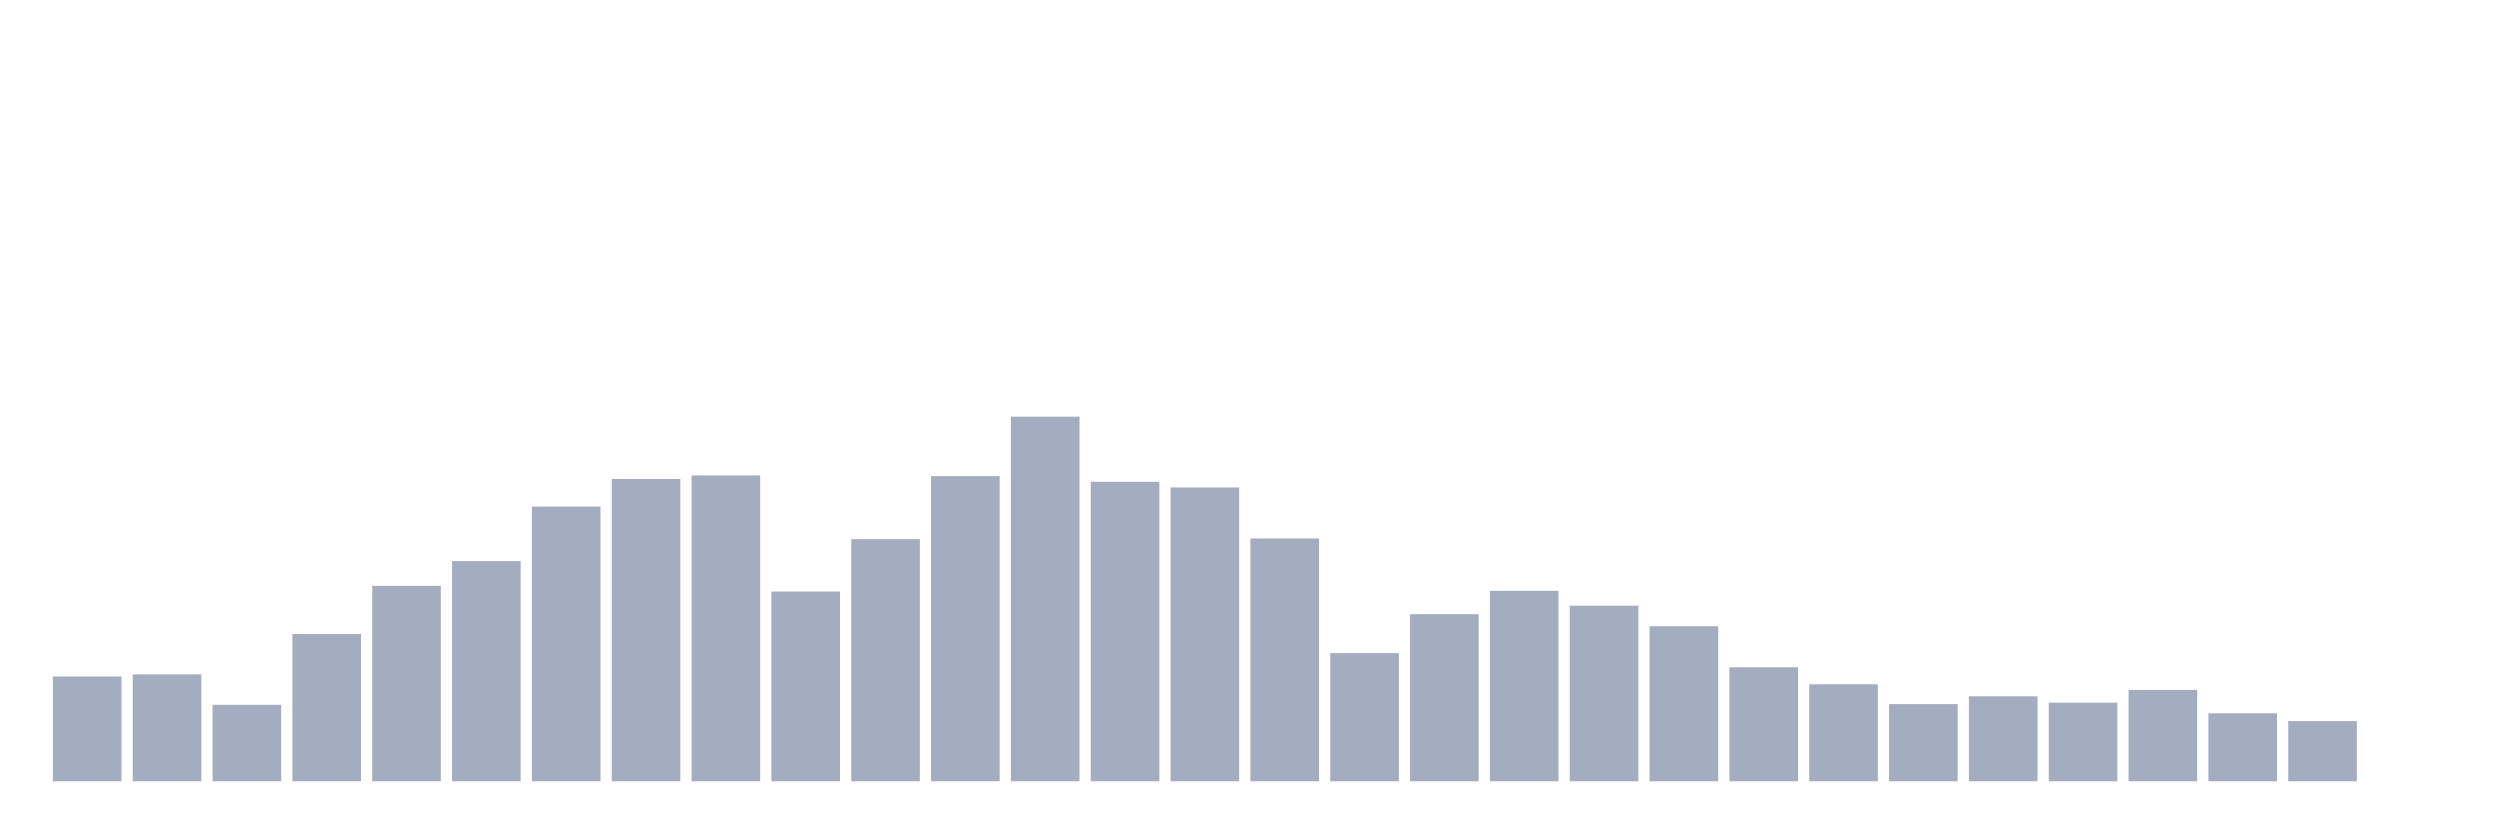
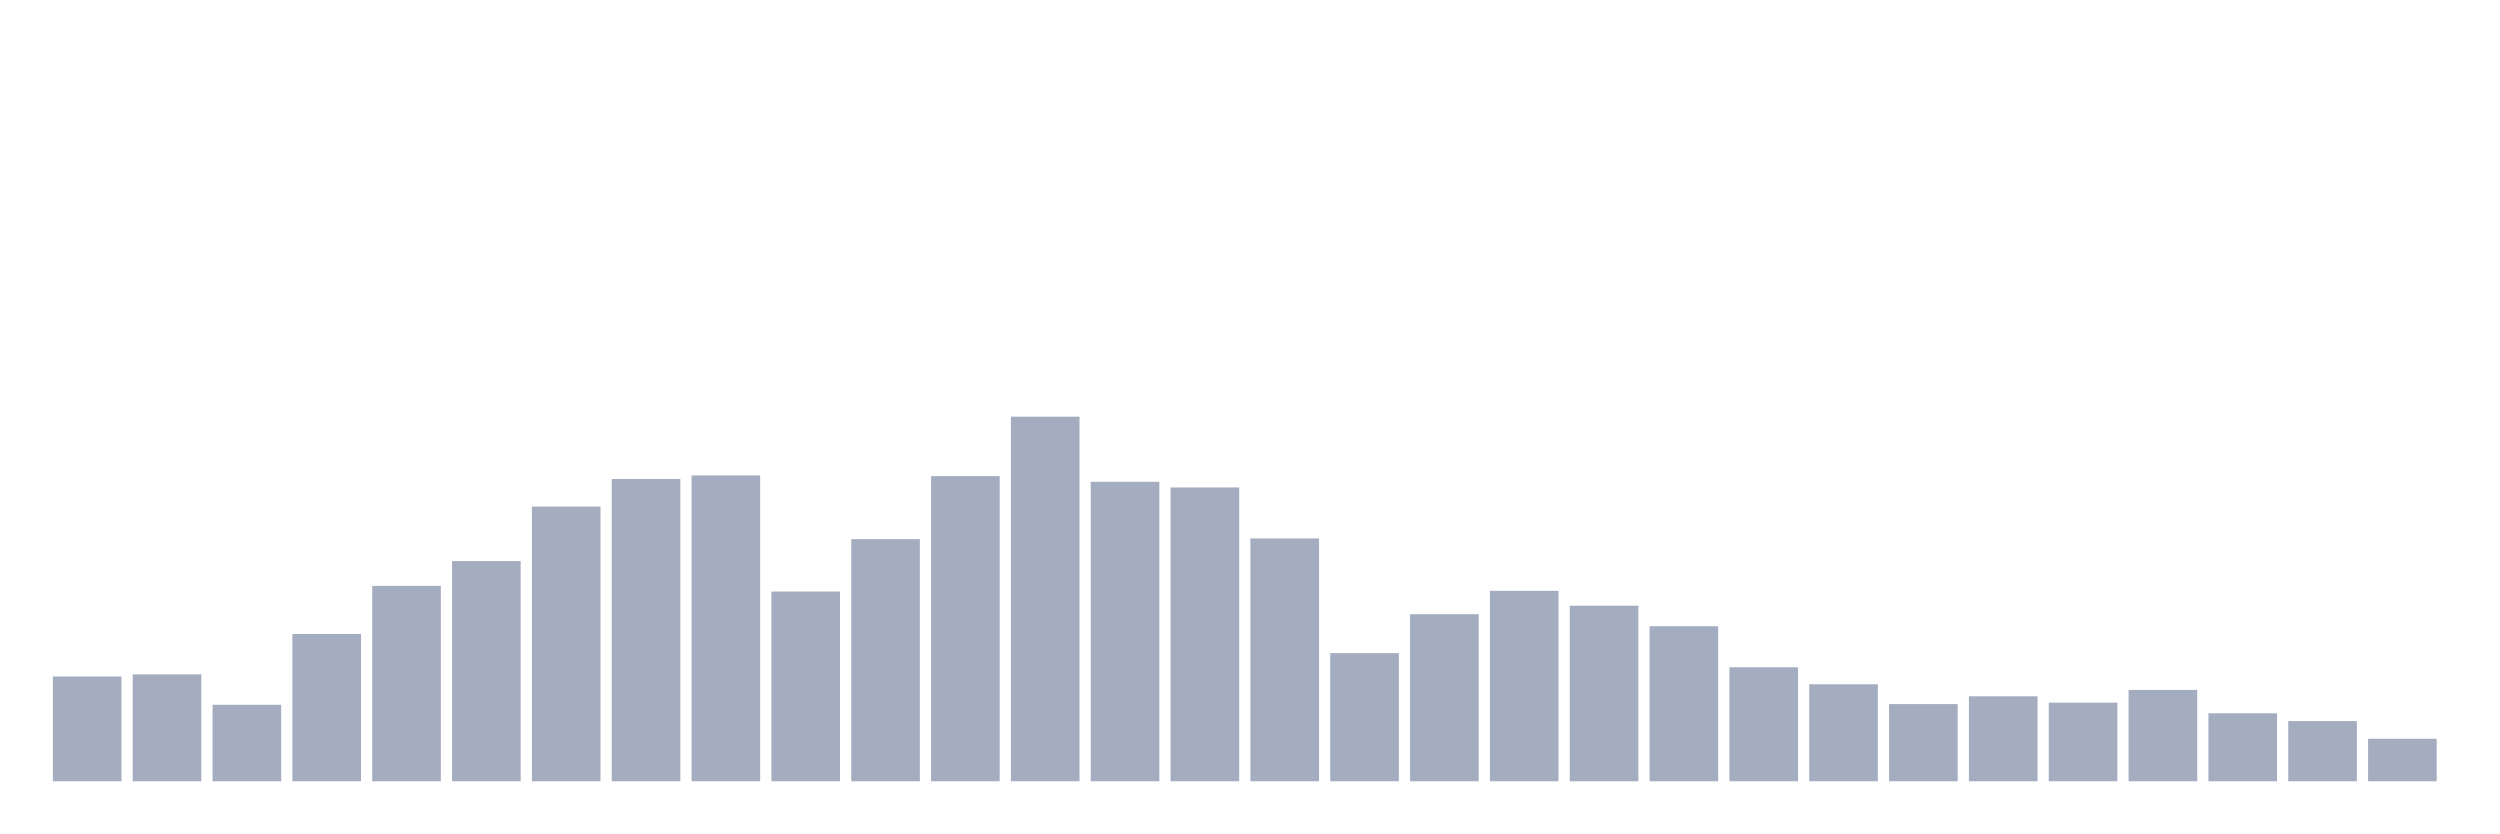
<svg xmlns="http://www.w3.org/2000/svg" viewBox="0 0 480 160">
  <g transform="translate(10,10)">
    <rect class="bar" x="0.153" width="13.175" y="119.883" height="20.117" fill="rgb(164,173,192)" />
    <rect class="bar" x="15.482" width="13.175" y="119.476" height="20.524" fill="rgb(164,173,192)" />
    <rect class="bar" x="30.81" width="13.175" y="125.32" height="14.68" fill="rgb(164,173,192)" />
    <rect class="bar" x="46.138" width="13.175" y="111.728" height="28.272" fill="rgb(164,173,192)" />
    <rect class="bar" x="61.466" width="13.175" y="102.485" height="37.515" fill="rgb(164,173,192)" />
    <rect class="bar" x="76.794" width="13.175" y="97.728" height="42.272" fill="rgb(164,173,192)" />
    <rect class="bar" x="92.123" width="13.175" y="87.262" height="52.738" fill="rgb(164,173,192)" />
    <rect class="bar" x="107.451" width="13.175" y="81.961" height="58.039" fill="rgb(164,173,192)" />
    <rect class="bar" x="122.779" width="13.175" y="81.282" height="58.718" fill="rgb(164,173,192)" />
    <rect class="bar" x="138.107" width="13.175" y="103.573" height="36.427" fill="rgb(164,173,192)" />
    <rect class="bar" x="153.436" width="13.175" y="93.515" height="46.485" fill="rgb(164,173,192)" />
    <rect class="bar" x="168.764" width="13.175" y="81.417" height="58.583" fill="rgb(164,173,192)" />
    <rect class="bar" x="184.092" width="13.175" y="70" height="70" fill="rgb(164,173,192)" />
    <rect class="bar" x="199.42" width="13.175" y="82.505" height="57.495" fill="rgb(164,173,192)" />
    <rect class="bar" x="214.748" width="13.175" y="83.592" height="56.408" fill="rgb(164,173,192)" />
    <rect class="bar" x="230.077" width="13.175" y="93.379" height="46.621" fill="rgb(164,173,192)" />
    <rect class="bar" x="245.405" width="13.175" y="115.398" height="24.602" fill="rgb(164,173,192)" />
    <rect class="bar" x="260.733" width="13.175" y="107.922" height="32.078" fill="rgb(164,173,192)" />
    <rect class="bar" x="276.061" width="13.175" y="103.437" height="36.563" fill="rgb(164,173,192)" />
    <rect class="bar" x="291.39" width="13.175" y="106.291" height="33.709" fill="rgb(164,173,192)" />
    <rect class="bar" x="306.718" width="13.175" y="110.233" height="29.767" fill="rgb(164,173,192)" />
    <rect class="bar" x="322.046" width="13.175" y="118.117" height="21.883" fill="rgb(164,173,192)" />
    <rect class="bar" x="337.374" width="13.175" y="121.379" height="18.621" fill="rgb(164,173,192)" />
    <rect class="bar" x="352.702" width="13.175" y="125.184" height="14.816" fill="rgb(164,173,192)" />
    <rect class="bar" x="368.031" width="13.175" y="123.689" height="16.311" fill="rgb(164,173,192)" />
    <rect class="bar" x="383.359" width="13.175" y="124.913" height="15.087" fill="rgb(164,173,192)" />
    <rect class="bar" x="398.687" width="13.175" y="122.466" height="17.534" fill="rgb(164,173,192)" />
    <rect class="bar" x="414.015" width="13.175" y="126.951" height="13.049" fill="rgb(164,173,192)" />
    <rect class="bar" x="429.344" width="13.175" y="128.447" height="11.553" fill="rgb(164,173,192)" />
-     <rect class="bar" x="444.672" width="13.175" y="140" height="0" fill="rgb(164,173,192)" />
+     <rect class="bar" x="444.672" width="13.175" y="131.845" height="8.155" fill="rgb(164,173,192)" />
  </g>
</svg>
